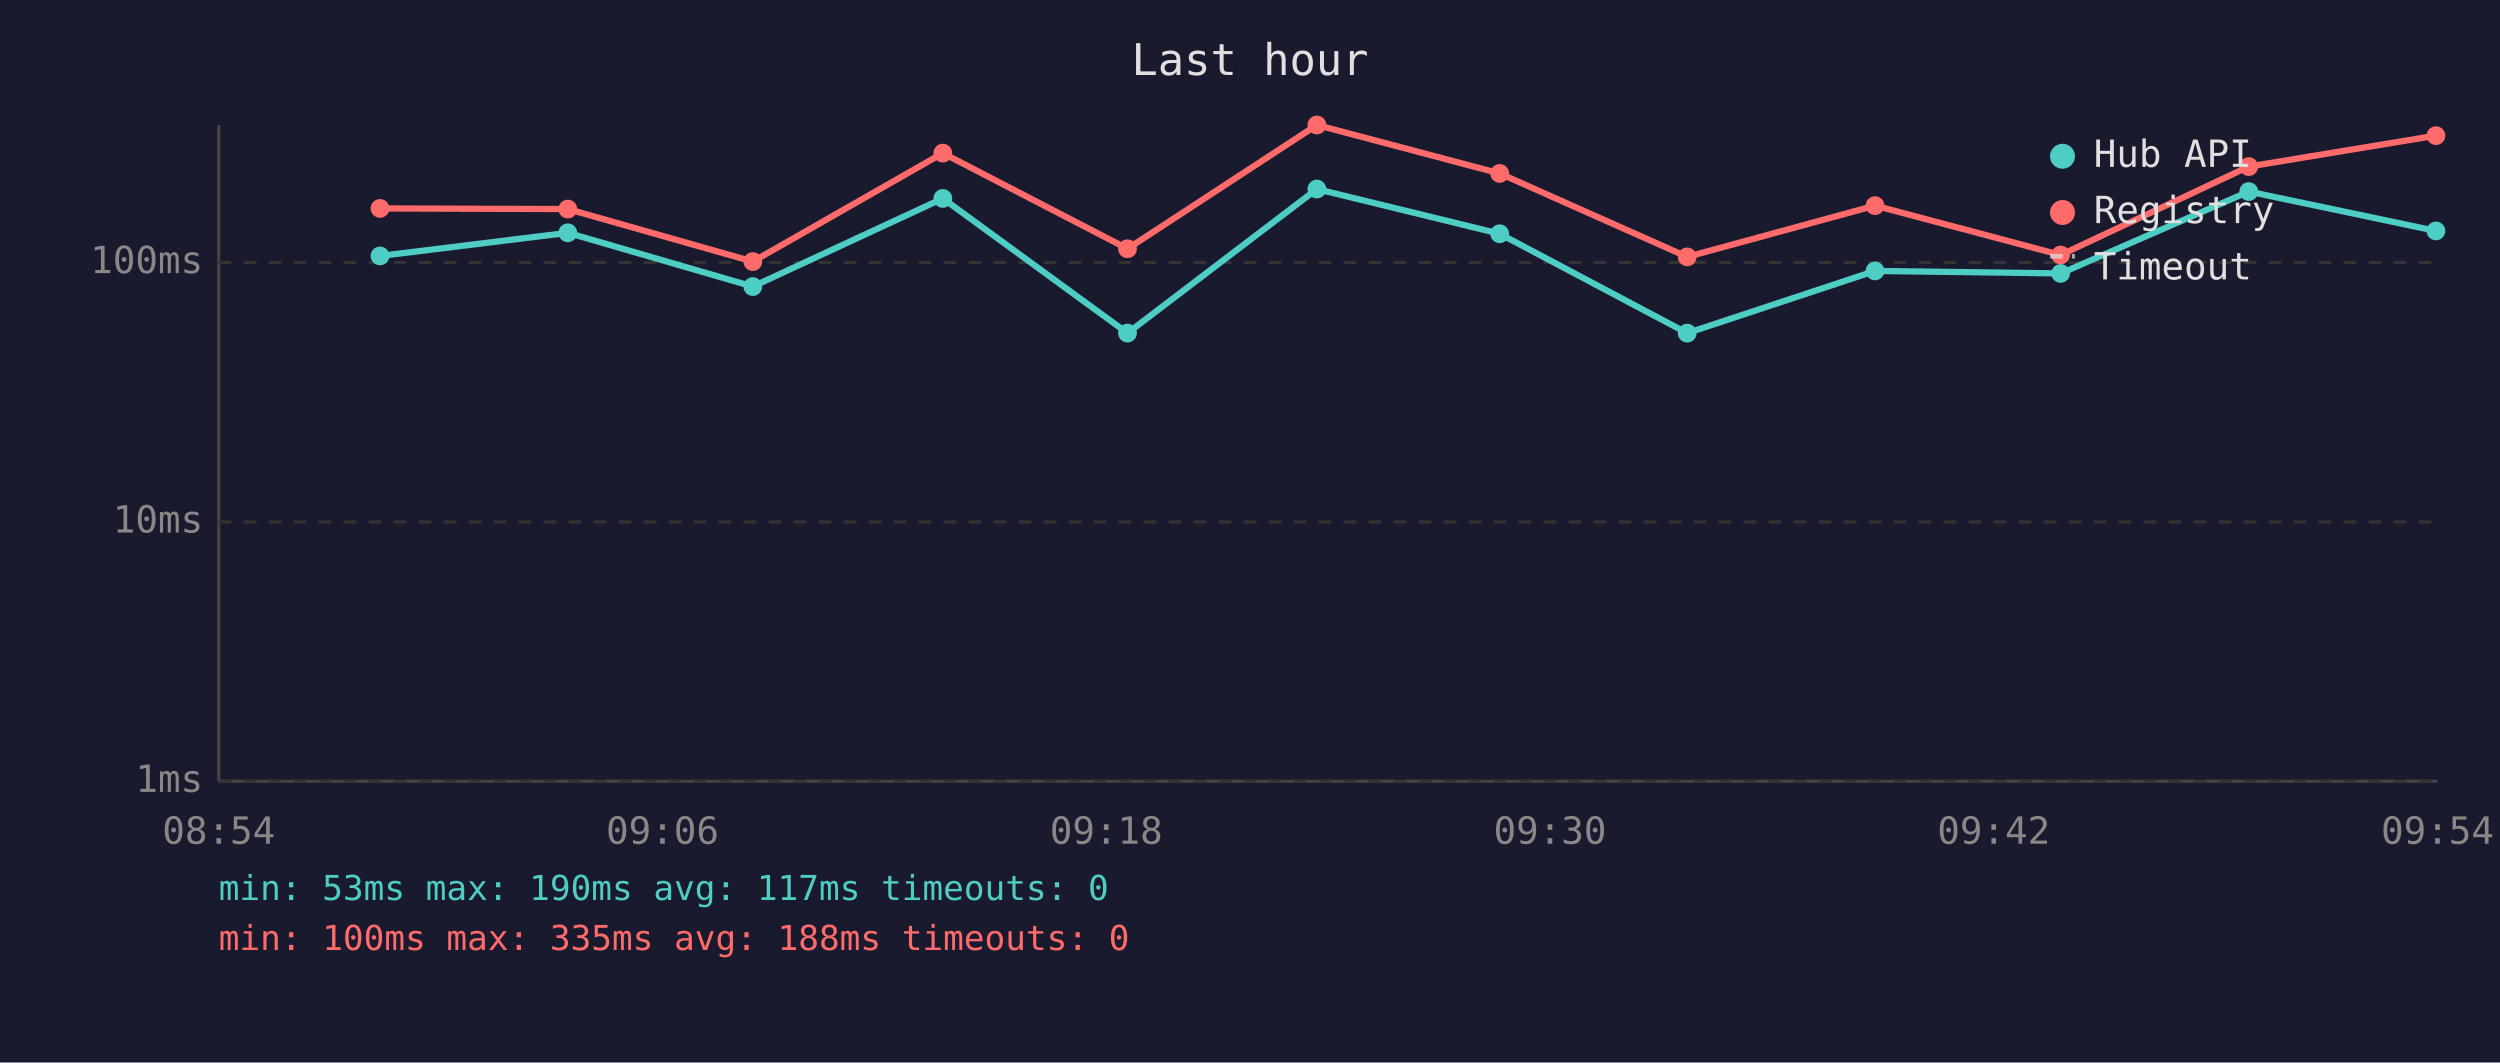
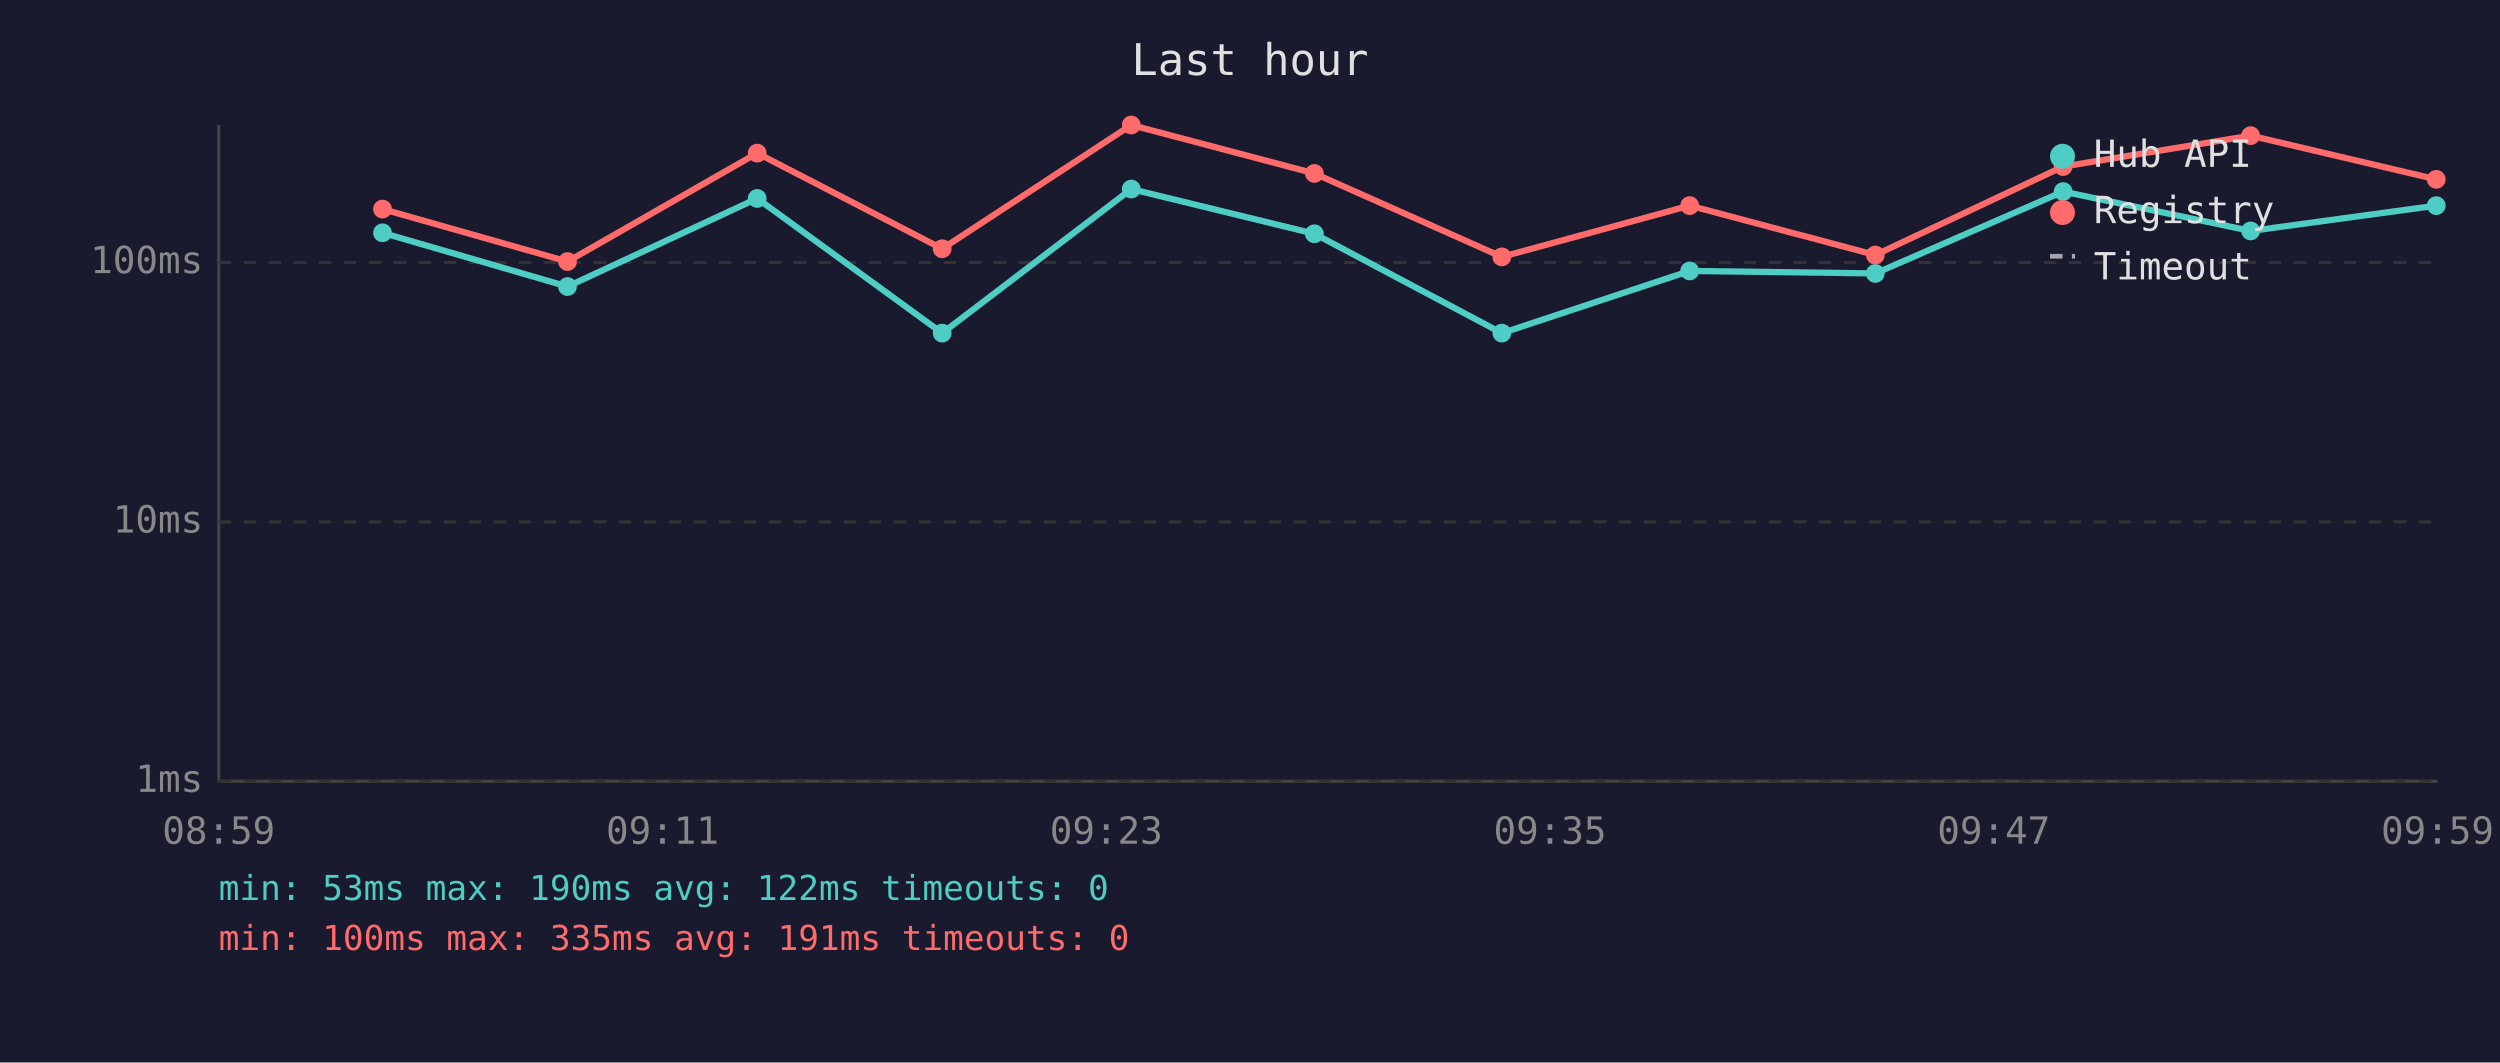
<svg xmlns="http://www.w3.org/2000/svg" viewBox="0 0 800 340" font-family="monospace" font-size="12">
  <rect width="800" height="340" fill="#1a1a2e" />
  <text x="400" y="24" fill="#e0e0e0" font-size="14" text-anchor="middle">Last hour</text>
  <line x1="70" y1="40" x2="70" y2="250" stroke="#444" stroke-width="1" />
  <line x1="70" y1="250" x2="780" y2="250" stroke="#444" stroke-width="1" />
  <line x1="70" y1="250" x2="780" y2="250" stroke="#333" stroke-width="1" stroke-dasharray="4" />
  <text x="65" y="250" fill="#888" text-anchor="end" dominant-baseline="middle">1ms</text>
  <line x1="70" y1="167" x2="780" y2="167" stroke="#333" stroke-width="1" stroke-dasharray="4" />
  <text x="65" y="167" fill="#888" text-anchor="end" dominant-baseline="middle">10ms</text>
  <line x1="70" y1="84" x2="780" y2="84" stroke="#333" stroke-width="1" stroke-dasharray="4" />
  <text x="65" y="84" fill="#888" text-anchor="end" dominant-baseline="middle">100ms</text>
-   <text x="70" y="270" fill="#888" text-anchor="middle">08:54</text>
-   <text x="212" y="270" fill="#888" text-anchor="middle">09:06</text>
-   <text x="354" y="270" fill="#888" text-anchor="middle">09:18</text>
-   <text x="496" y="270" fill="#888" text-anchor="middle">09:30</text>
-   <text x="638" y="270" fill="#888" text-anchor="middle">09:42</text>
-   <text x="780" y="270" fill="#888" text-anchor="middle">09:54</text>
-   <polyline points="121.6,81.9 181.7,74.5 240.9,91.7 301.7,63.5 360.8,106.6 421.4,60.5 479.9,74.8 539.9,106.6 600.0,86.7 659.4,87.5 719.6,61.3 779.5,73.9" fill="none" stroke="#4ecdc4" stroke-width="2" opacity="1" />
-   <circle cx="121.6" cy="81.9" r="3" fill="#4ecdc4" />
-   <circle cx="181.7" cy="74.5" r="3" fill="#4ecdc4" />
-   <circle cx="240.9" cy="91.7" r="3" fill="#4ecdc4" />
-   <circle cx="301.7" cy="63.5" r="3" fill="#4ecdc4" />
-   <circle cx="360.8" cy="106.6" r="3" fill="#4ecdc4" />
-   <circle cx="421.4" cy="60.5" r="3" fill="#4ecdc4" />
-   <circle cx="479.9" cy="74.8" r="3" fill="#4ecdc4" />
-   <circle cx="539.9" cy="106.6" r="3" fill="#4ecdc4" />
-   <circle cx="600.0" cy="86.7" r="3" fill="#4ecdc4" />
-   <circle cx="659.4" cy="87.5" r="3" fill="#4ecdc4" />
-   <circle cx="719.6" cy="61.3" r="3" fill="#4ecdc4" />
-   <circle cx="779.5" cy="73.9" r="3" fill="#4ecdc4" />
-   <polyline points="121.6,66.7 181.7,66.9 240.9,83.7 301.7,49.0 360.8,79.6 421.4,40.0 479.9,55.5 539.9,82.2 600.0,65.8 659.4,81.6 719.6,53.3 779.5,43.4" fill="none" stroke="#ff6b6b" stroke-width="2" opacity="1" />
-   <circle cx="121.6" cy="66.7" r="3" fill="#ff6b6b" />
-   <circle cx="181.7" cy="66.9" r="3" fill="#ff6b6b" />
-   <circle cx="240.9" cy="83.7" r="3" fill="#ff6b6b" />
-   <circle cx="301.7" cy="49.0" r="3" fill="#ff6b6b" />
-   <circle cx="360.8" cy="79.6" r="3" fill="#ff6b6b" />
-   <circle cx="421.4" cy="40.0" r="3" fill="#ff6b6b" />
-   <circle cx="479.9" cy="55.5" r="3" fill="#ff6b6b" />
-   <circle cx="539.9" cy="82.2" r="3" fill="#ff6b6b" />
-   <circle cx="600.0" cy="65.8" r="3" fill="#ff6b6b" />
-   <circle cx="659.4" cy="81.6" r="3" fill="#ff6b6b" />
-   <circle cx="719.6" cy="53.3" r="3" fill="#ff6b6b" />
-   <circle cx="779.5" cy="43.4" r="3" fill="#ff6b6b" />
+   <text x="70" y="270" fill="#888" text-anchor="middle">08:59</text>
+   <text x="212" y="270" fill="#888" text-anchor="middle">09:11</text>
+   <text x="354" y="270" fill="#888" text-anchor="middle">09:23</text>
+   <text x="496" y="270" fill="#888" text-anchor="middle">09:35</text>
+   <text x="638" y="270" fill="#888" text-anchor="middle">09:47</text>
+   <text x="780" y="270" fill="#888" text-anchor="middle">09:59</text>
+   <polyline points="122.4,74.5 181.6,91.7 242.3,63.5 301.5,106.6 362.0,60.5 420.6,74.8 480.6,106.6 540.7,86.7 600.1,87.5 660.2,61.3 720.2,73.9 779.6,65.8" fill="none" stroke="#4ecdc4" stroke-width="2" opacity="1" />
+   <circle cx="122.4" cy="74.5" r="3" fill="#4ecdc4" />
+   <circle cx="181.6" cy="91.7" r="3" fill="#4ecdc4" />
+   <circle cx="242.3" cy="63.5" r="3" fill="#4ecdc4" />
+   <circle cx="301.5" cy="106.6" r="3" fill="#4ecdc4" />
+   <circle cx="362.0" cy="60.5" r="3" fill="#4ecdc4" />
+   <circle cx="420.6" cy="74.8" r="3" fill="#4ecdc4" />
+   <circle cx="480.6" cy="106.6" r="3" fill="#4ecdc4" />
+   <circle cx="540.7" cy="86.7" r="3" fill="#4ecdc4" />
+   <circle cx="600.1" cy="87.5" r="3" fill="#4ecdc4" />
+   <circle cx="660.2" cy="61.3" r="3" fill="#4ecdc4" />
+   <circle cx="720.2" cy="73.9" r="3" fill="#4ecdc4" />
+   <circle cx="779.6" cy="65.8" r="3" fill="#4ecdc4" />
+   <polyline points="122.4,66.9 181.6,83.7 242.3,49.0 301.5,79.6 362.0,40.0 420.6,55.5 480.6,82.2 540.7,65.8 600.1,81.6 660.2,53.3 720.2,43.4 779.6,57.4" fill="none" stroke="#ff6b6b" stroke-width="2" opacity="1" />
+   <circle cx="122.4" cy="66.9" r="3" fill="#ff6b6b" />
+   <circle cx="181.6" cy="83.7" r="3" fill="#ff6b6b" />
+   <circle cx="242.3" cy="49.0" r="3" fill="#ff6b6b" />
+   <circle cx="301.5" cy="79.6" r="3" fill="#ff6b6b" />
+   <circle cx="362.0" cy="40.0" r="3" fill="#ff6b6b" />
+   <circle cx="420.6" cy="55.5" r="3" fill="#ff6b6b" />
+   <circle cx="480.6" cy="82.2" r="3" fill="#ff6b6b" />
+   <circle cx="540.7" cy="65.8" r="3" fill="#ff6b6b" />
+   <circle cx="600.1" cy="81.6" r="3" fill="#ff6b6b" />
+   <circle cx="660.2" cy="53.3" r="3" fill="#ff6b6b" />
+   <circle cx="720.2" cy="43.4" r="3" fill="#ff6b6b" />
+   <circle cx="779.6" cy="57.4" r="3" fill="#ff6b6b" />
  <circle cx="660" cy="50" r="4" fill="#4ecdc4" />
  <text x="670" y="50" fill="#e0e0e0" dominant-baseline="middle">Hub API</text>
  <circle cx="660" cy="68" r="4" fill="#ff6b6b" />
  <text x="670" y="68" fill="#e0e0e0" dominant-baseline="middle">Registry</text>
  <line x1="656" y1="82" x2="664" y2="82" stroke="#e0e0e0" stroke-width="1.5" stroke-dasharray="4,3" opacity="0.7" />
  <text x="670" y="86" fill="#e0e0e0" dominant-baseline="middle">Timeout</text>
-   <text x="70" y="288" fill="#4ecdc4" font-size="11">min: 53ms  max: 190ms  avg: 117ms  timeouts: 0</text>
-   <text x="70" y="304" fill="#ff6b6b" font-size="11">min: 100ms  max: 335ms  avg: 188ms  timeouts: 0</text>
+   <text x="70" y="288" fill="#4ecdc4" font-size="11">min: 53ms  max: 190ms  avg: 122ms  timeouts: 0</text>
+   <text x="70" y="304" fill="#ff6b6b" font-size="11">min: 100ms  max: 335ms  avg: 191ms  timeouts: 0</text>
</svg>
